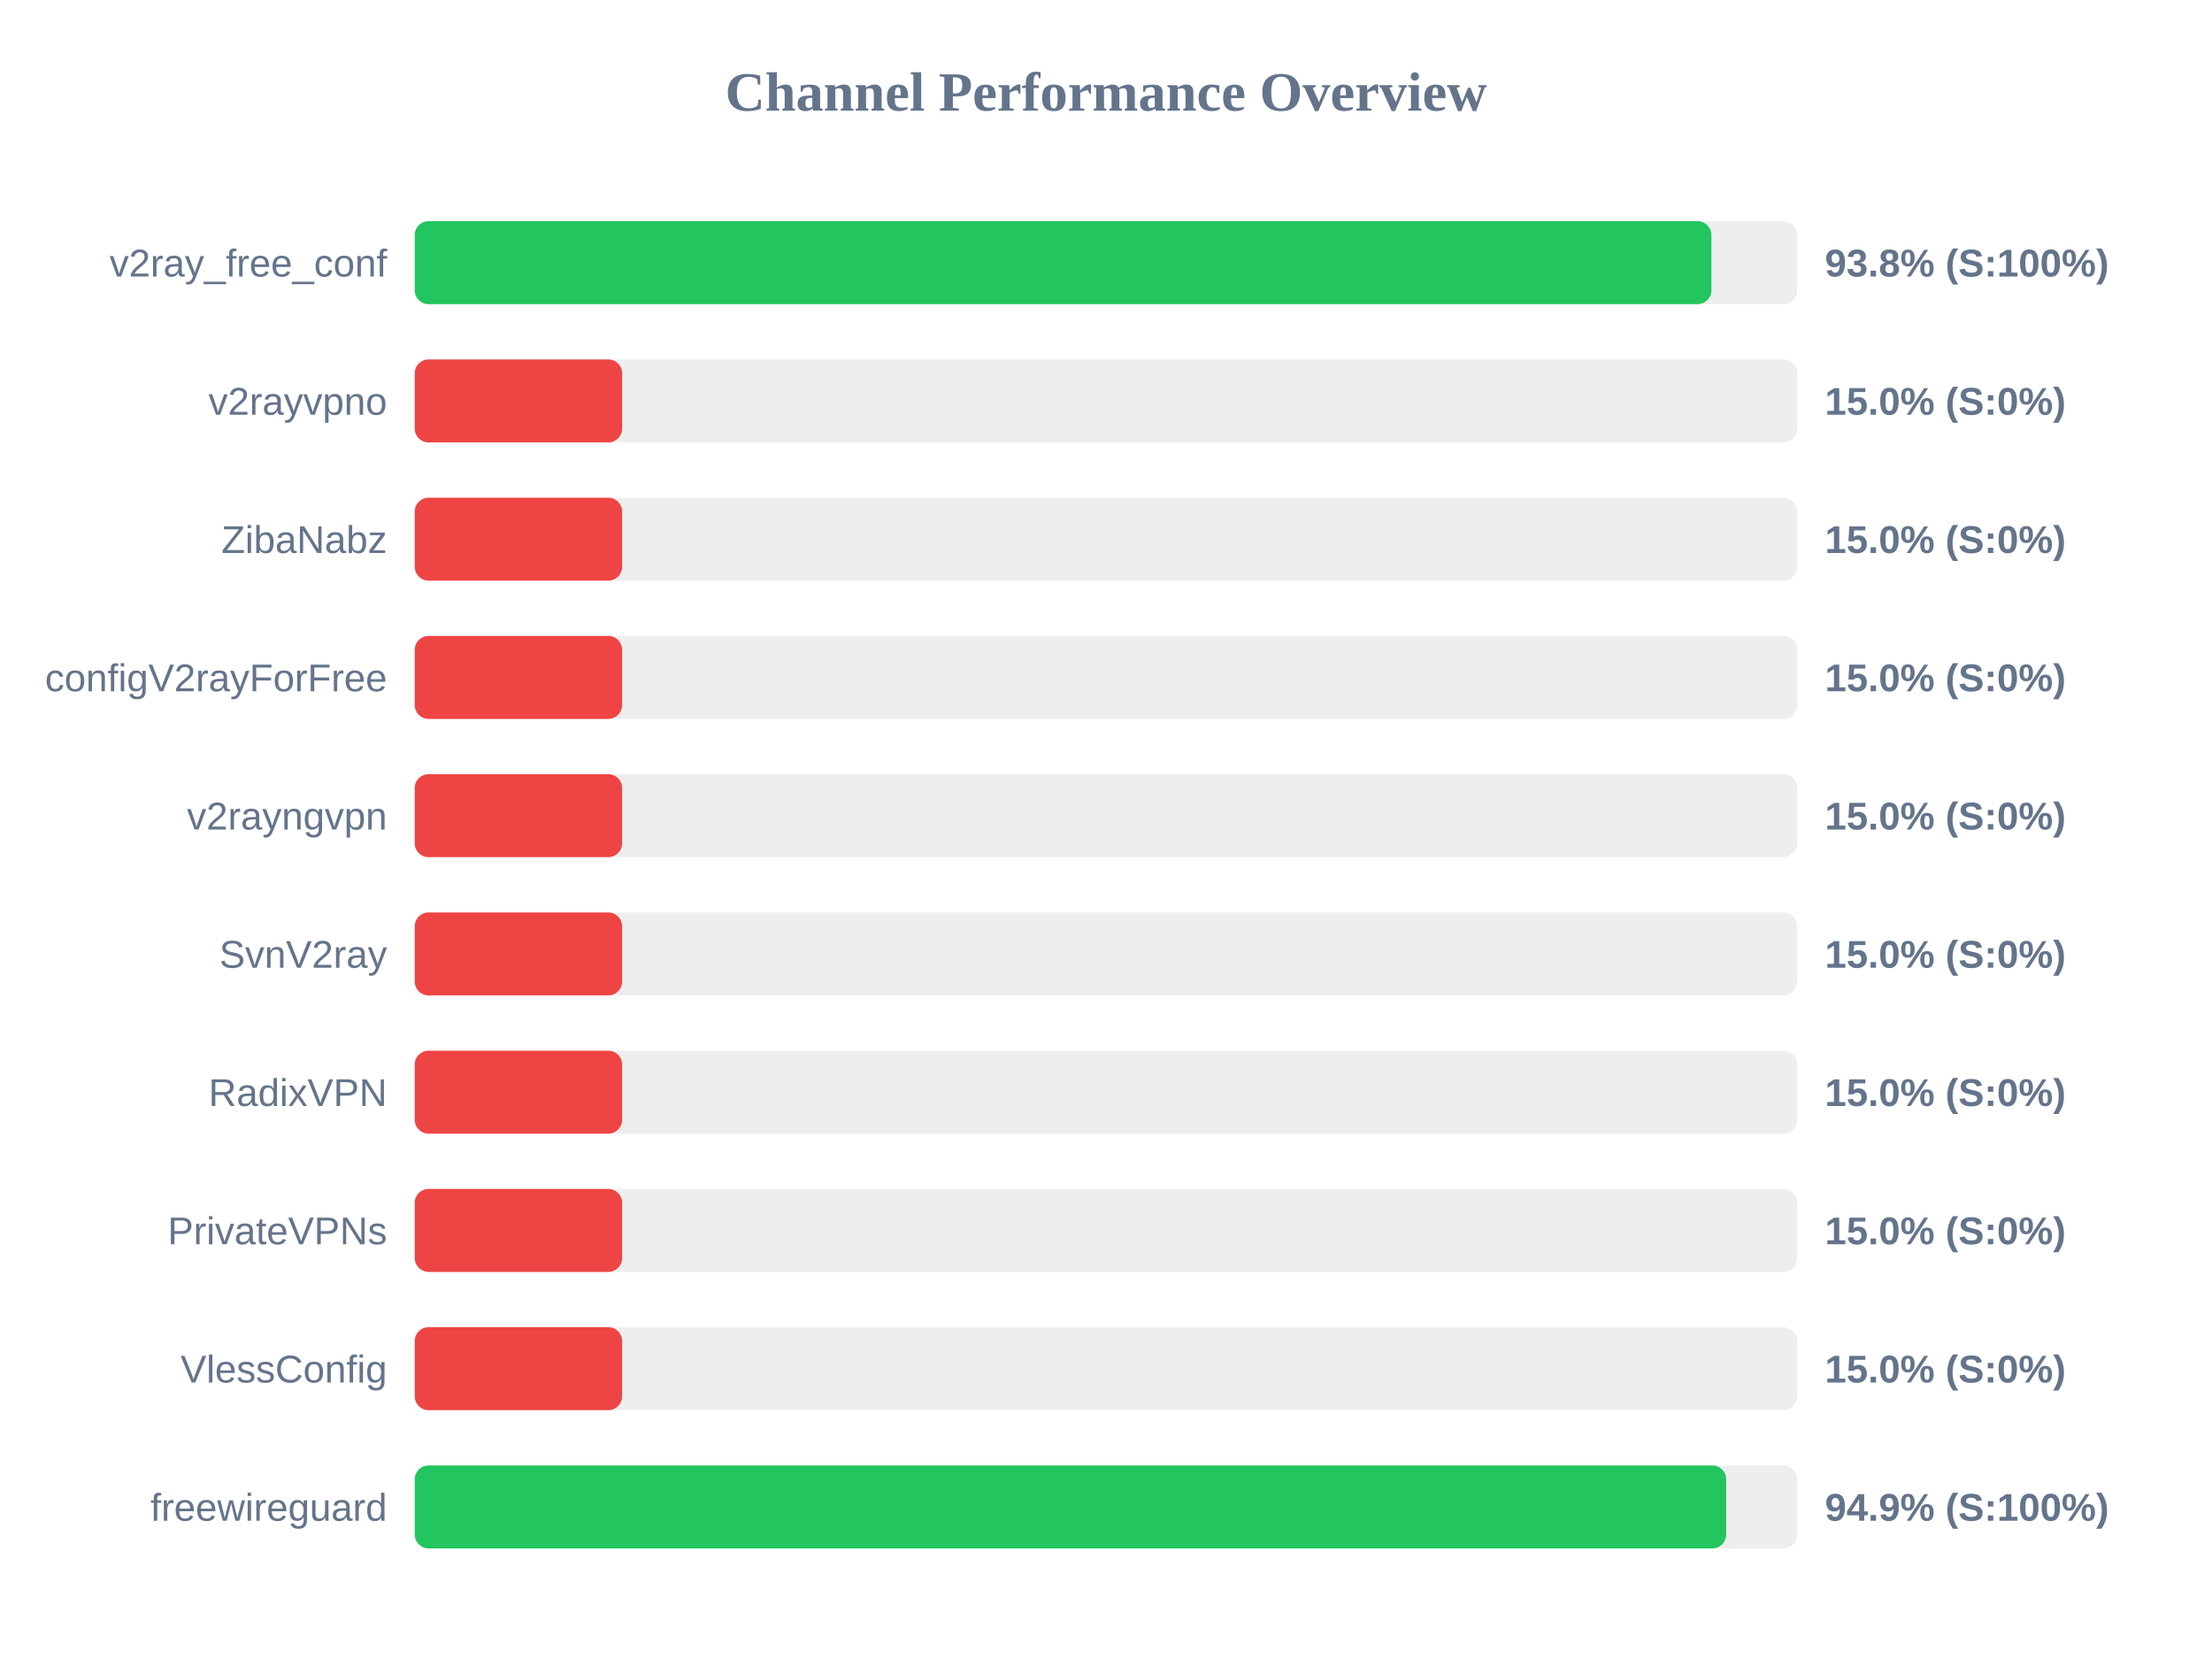
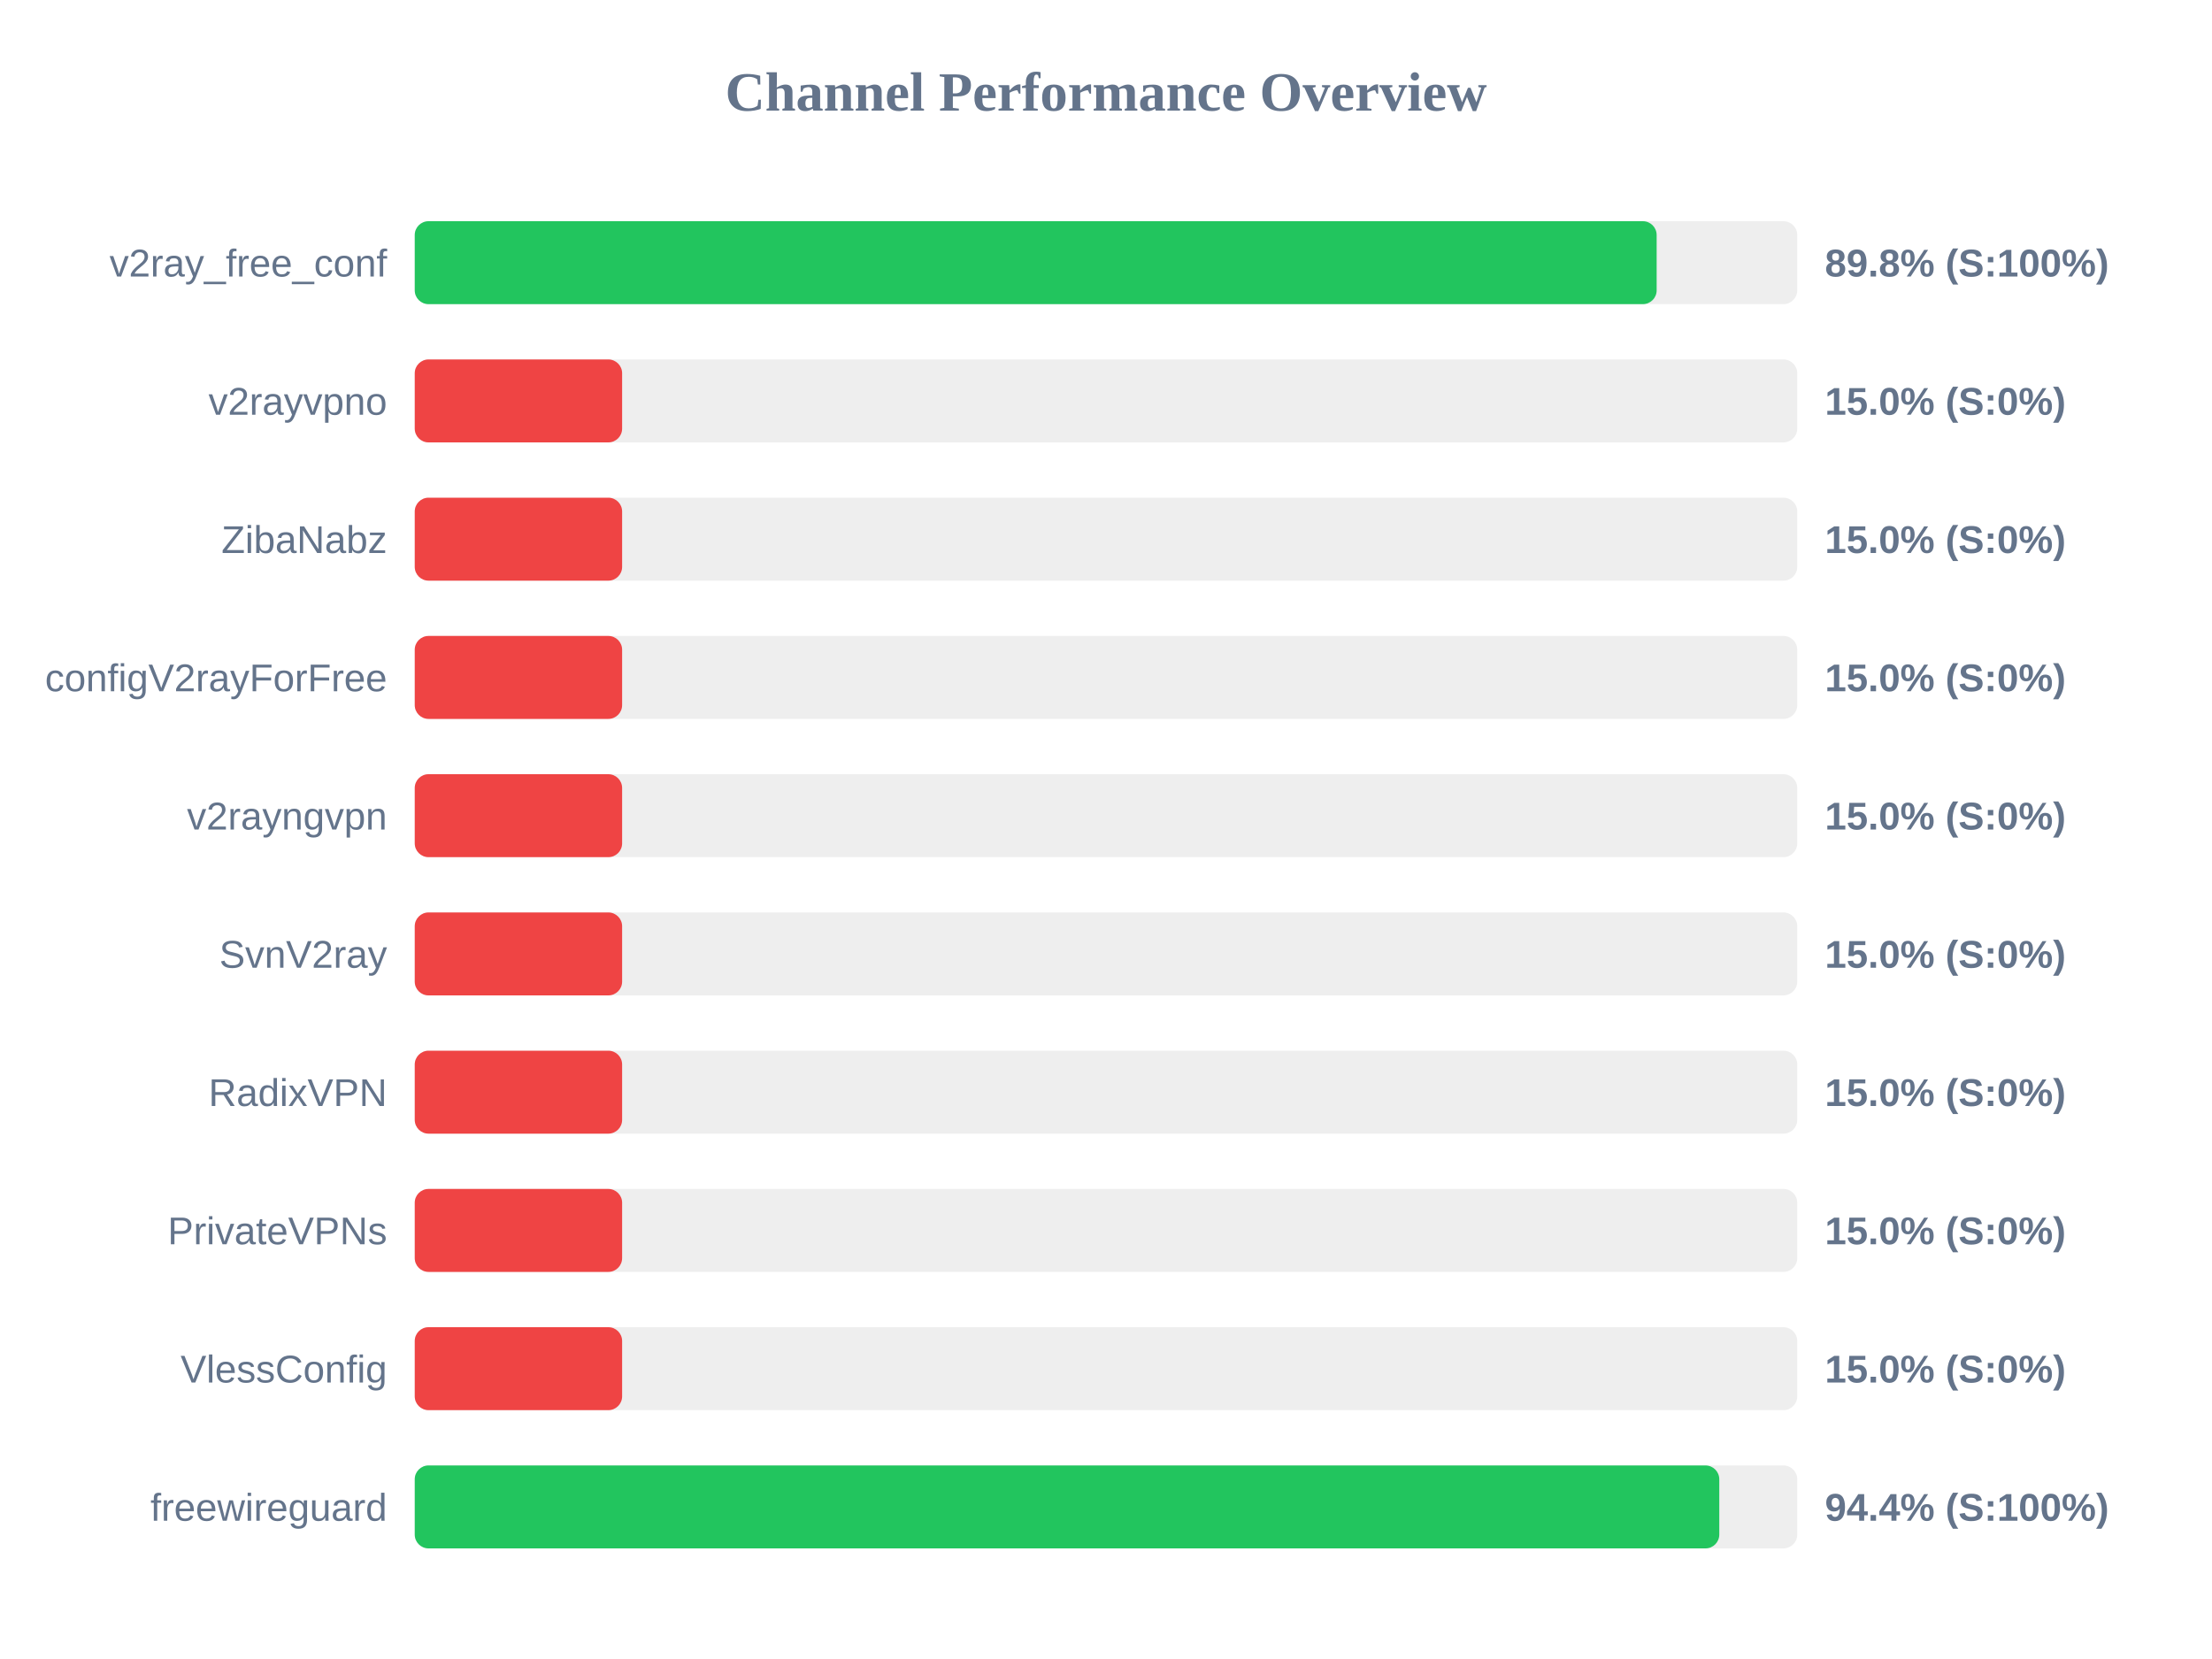
<svg xmlns="http://www.w3.org/2000/svg" width="800" height="600" version="1.1">
  <style>
        .row { font: 14px Arial; fill: #64748b; }
        .score { font: bold 14px Arial; fill: #64748b; }
    </style>
  <text x="400" y="40" text-anchor="middle" font-size="20px" font-weight="bold" fill="#64748b">Channel Performance Overview</text>
  <rect x="150" y="80" width="500" height="30" fill="#eee" rx="5" />
-   <rect x="150" y="80" width="468.95" height="30" fill="#22c55e" rx="5" />
+   <rect x="150" y="80" width="449.15" height="30" fill="#22c55e" rx="5" />
  <text x="140" y="100" text-anchor="end" class="row">v2ray_free_conf</text>
-   <text x="660" y="100" text-anchor="start" class="score">93.8% (S:100%)</text>
+   <text x="660" y="100" text-anchor="start" class="score">89.8% (S:100%)</text>
  <rect x="150" y="130" width="500" height="30" fill="#eee" rx="5" />
  <rect x="150" y="130" width="75.0" height="30" fill="#ef4444" rx="5" />
  <text x="140" y="150" text-anchor="end" class="row">v2rayvpno</text>
  <text x="660" y="150" text-anchor="start" class="score">15.0% (S:0%)</text>
  <rect x="150" y="180" width="500" height="30" fill="#eee" rx="5" />
  <rect x="150" y="180" width="75.0" height="30" fill="#ef4444" rx="5" />
  <text x="140" y="200" text-anchor="end" class="row">ZibaNabz</text>
  <text x="660" y="200" text-anchor="start" class="score">15.0% (S:0%)</text>
  <rect x="150" y="230" width="500" height="30" fill="#eee" rx="5" />
  <rect x="150" y="230" width="75.0" height="30" fill="#ef4444" rx="5" />
  <text x="140" y="250" text-anchor="end" class="row">configV2rayForFree</text>
  <text x="660" y="250" text-anchor="start" class="score">15.0% (S:0%)</text>
  <rect x="150" y="280" width="500" height="30" fill="#eee" rx="5" />
  <rect x="150" y="280" width="75.0" height="30" fill="#ef4444" rx="5" />
  <text x="140" y="300" text-anchor="end" class="row">v2rayngvpn</text>
  <text x="660" y="300" text-anchor="start" class="score">15.0% (S:0%)</text>
  <rect x="150" y="330" width="500" height="30" fill="#eee" rx="5" />
  <rect x="150" y="330" width="75.0" height="30" fill="#ef4444" rx="5" />
  <text x="140" y="350" text-anchor="end" class="row">SvnV2ray</text>
  <text x="660" y="350" text-anchor="start" class="score">15.0% (S:0%)</text>
  <rect x="150" y="380" width="500" height="30" fill="#eee" rx="5" />
  <rect x="150" y="380" width="75.0" height="30" fill="#ef4444" rx="5" />
  <text x="140" y="400" text-anchor="end" class="row">RadixVPN</text>
  <text x="660" y="400" text-anchor="start" class="score">15.0% (S:0%)</text>
  <rect x="150" y="430" width="500" height="30" fill="#eee" rx="5" />
  <rect x="150" y="430" width="75.0" height="30" fill="#ef4444" rx="5" />
  <text x="140" y="450" text-anchor="end" class="row">PrivateVPNs</text>
  <text x="660" y="450" text-anchor="start" class="score">15.0% (S:0%)</text>
  <rect x="150" y="480" width="500" height="30" fill="#eee" rx="5" />
  <rect x="150" y="480" width="75.0" height="30" fill="#ef4444" rx="5" />
  <text x="140" y="500" text-anchor="end" class="row">VlessConfig</text>
  <text x="660" y="500" text-anchor="start" class="score">15.0% (S:0%)</text>
  <rect x="150" y="530" width="500" height="30" fill="#eee" rx="5" />
-   <rect x="150" y="530" width="474.3" height="30" fill="#22c55e" rx="5" />
+   <rect x="150" y="530" width="471.8" height="30" fill="#22c55e" rx="5" />
  <text x="140" y="550" text-anchor="end" class="row">freewireguard</text>
-   <text x="660" y="550" text-anchor="start" class="score">94.9% (S:100%)</text>
+   <text x="660" y="550" text-anchor="start" class="score">94.4% (S:100%)</text>
</svg>
